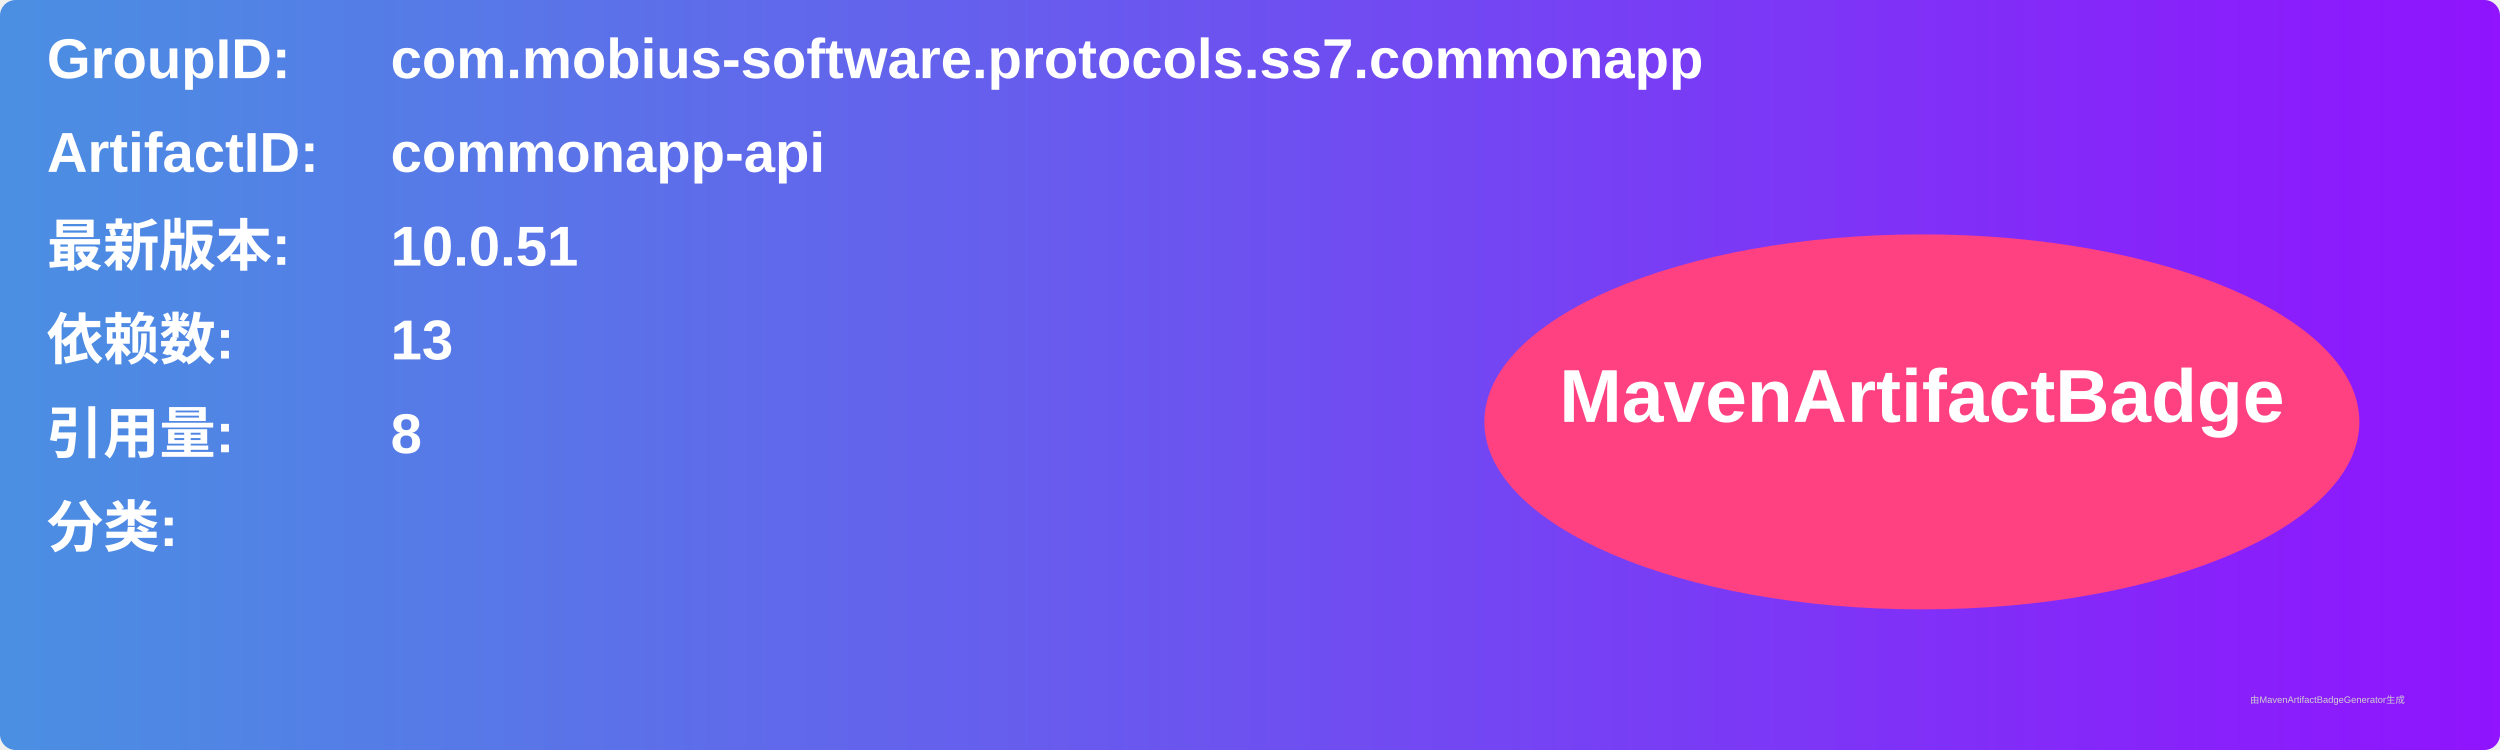
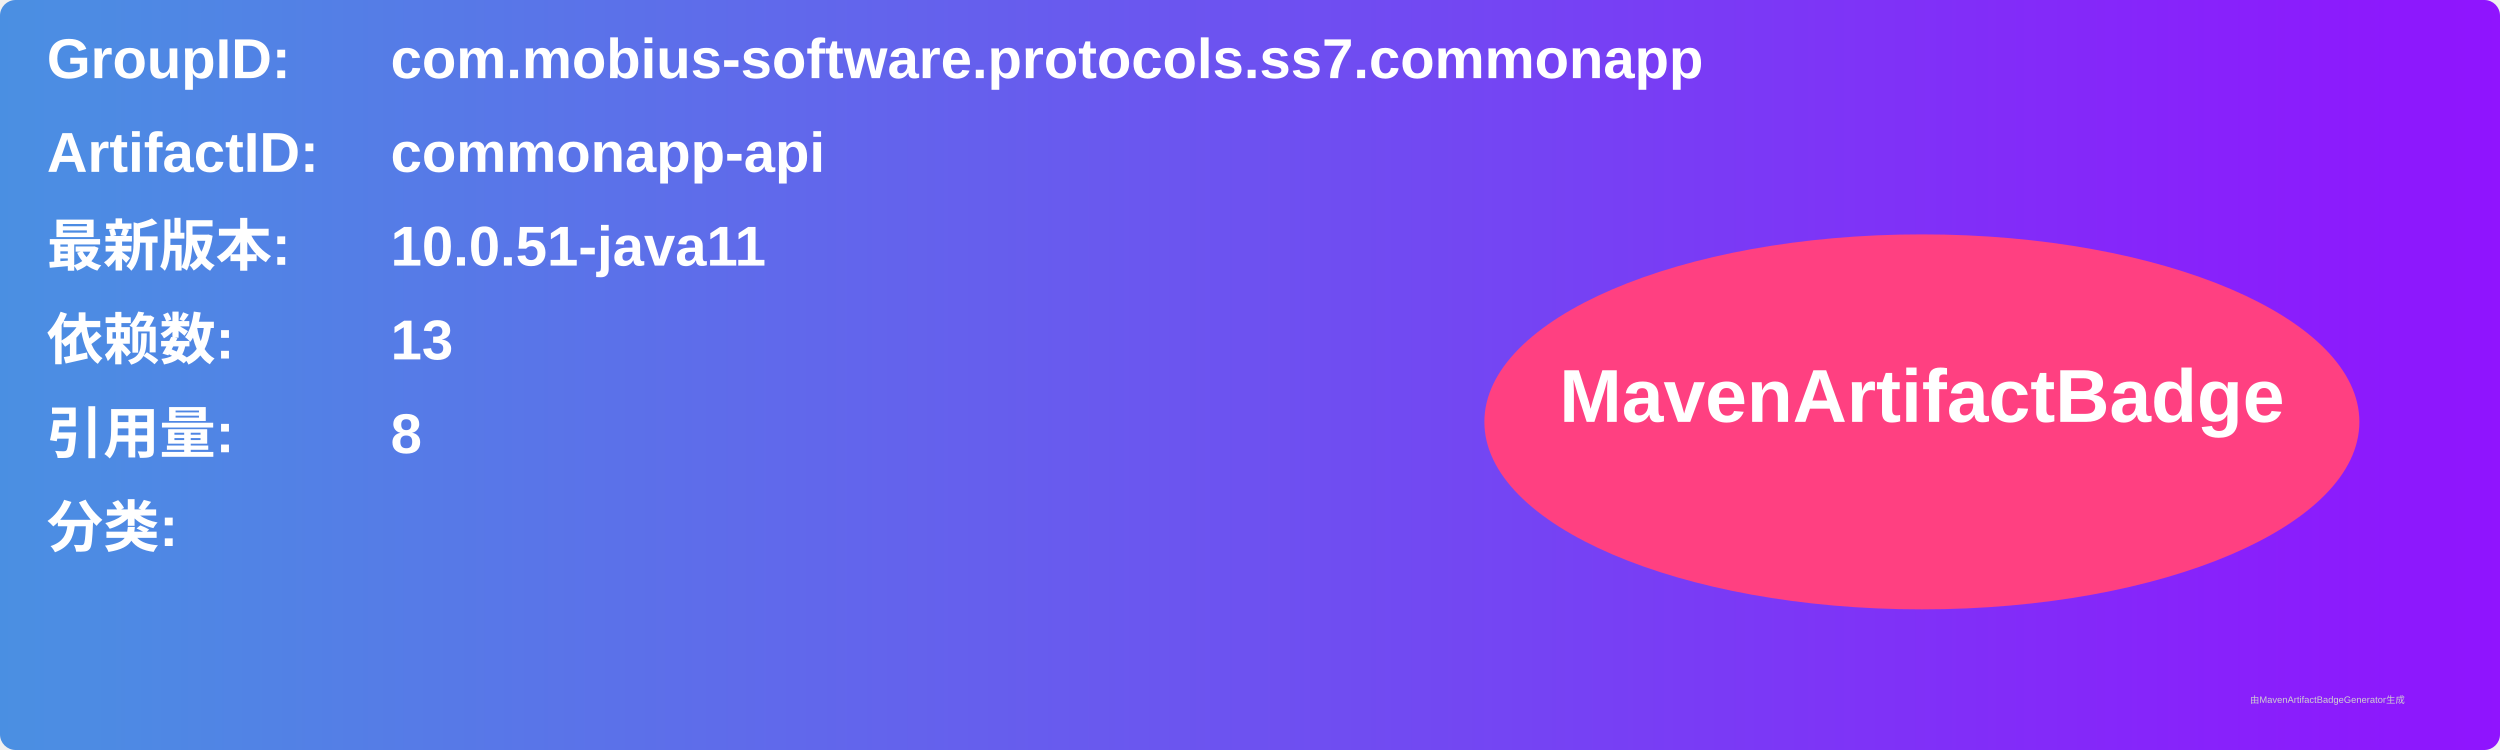
<svg xmlns="http://www.w3.org/2000/svg" width="800" height="240" viewBox="0 0 800 240">
  <linearGradient id="grad" x1="0%" y1="0%" x2="100%" y2="0%">
    <stop offset="0%" stop-color="#4a90e2" />
    <stop offset="100%" stop-color="#9013fe" />
  </linearGradient>
  <rect width="100%" height="100%" rx="5" ry="5" fill="url(#grad)" />
  <g transform="translate(15, 15)">
    <text x="0" y="10" font-family="Arial" font-size="18" fill="white" font-weight="bold" width="260">GroupID:</text>
    <text x="110" y="10" font-family="Arial" font-size="18" fill="white" font-weight="bold" width="460">com.mobius-software.protocols.ss7.commonapp</text>
    <text x="0" y="40" font-family="Arial" font-size="18" fill="white" font-weight="bold" width="260">ArtifactID:</text>
    <text x="110" y="40" font-family="Arial" font-size="18" fill="white" font-weight="bold" width="460">commonapp-api</text>
    <text x="0" y="70" font-family="Arial" font-size="18" fill="white" font-weight="bold">最新版本:</text>
    <text x="110" y="70" font-family="Arial" font-size="18" fill="white" font-weight="bold">
-       <tspan font-weight="bold">10.0.51</tspan>
+       <tspan font-weight="bold">10.0.51-java11</tspan>
    </text>
    <text x="0" y="100" font-family="Arial" font-size="18" fill="white" font-weight="bold">依赖数: </text>
    <text x="110" y="100" font-family="Arial" font-size="18" fill="white">
      <tspan font-weight="bold">13</tspan>
    </text>
    <text x="0" y="130" font-family="Arial" font-size="18" fill="white" font-weight="bold">引用量: </text>
    <text x="110" y="130" font-family="Arial" font-size="18" fill="white">
      <tspan font-weight="bold">8</tspan>
    </text>
    <text x="0" y="160" font-family="Arial" font-size="18" fill="white" font-weight="bold">分类:</text>
    <text x="10" y="190" font-family="Arial" font-size="10" fill="white">
      <tspan font-weight="bold" />
    </text>
    <ellipse cx="600" cy="120" rx="140" ry="60" fill="#ff4081" />
    <text x="600" y="120" text-anchor="middle" font-family="Arial" font-size="24" fill="white" font-weight="bold">MavenArtifactBadge</text>
  </g>
  <text x="720" y="225" font-family="Arial" font-size="3" fill="#d0d0d0">由MavenArtifactBadgeGenerator生成</text>
</svg>
